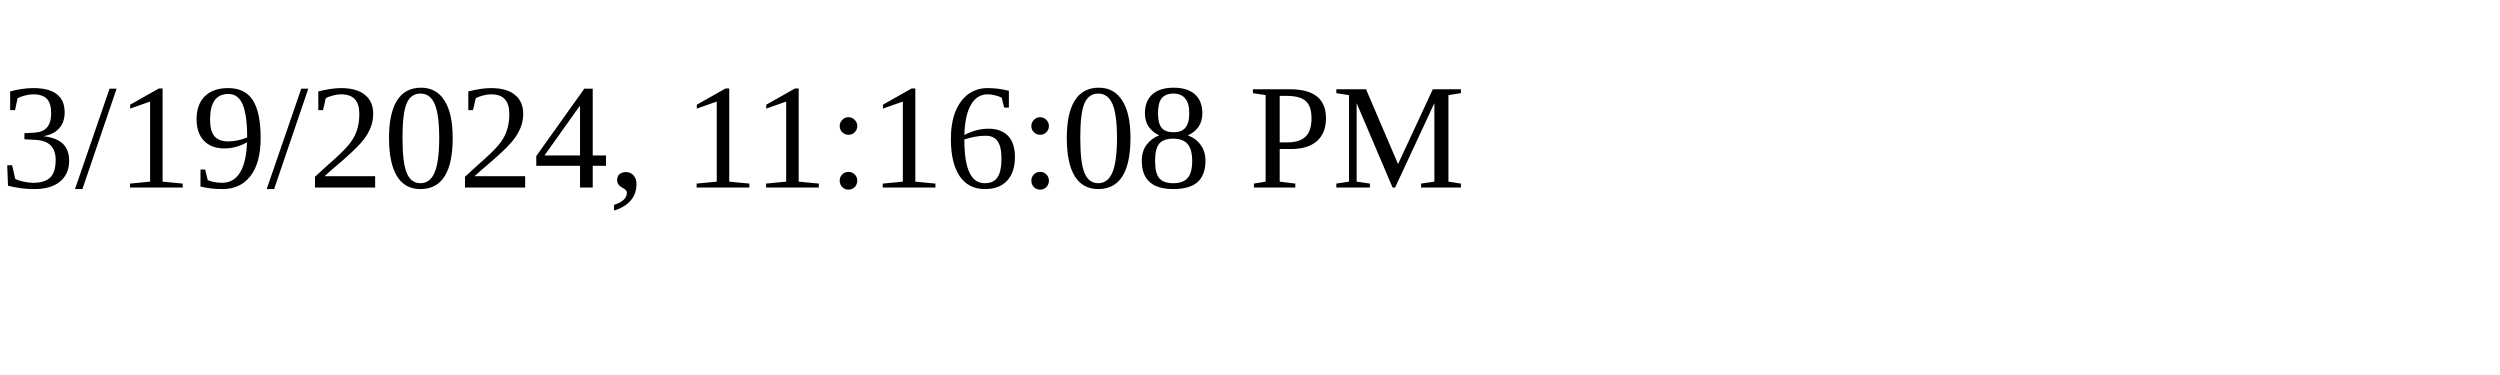
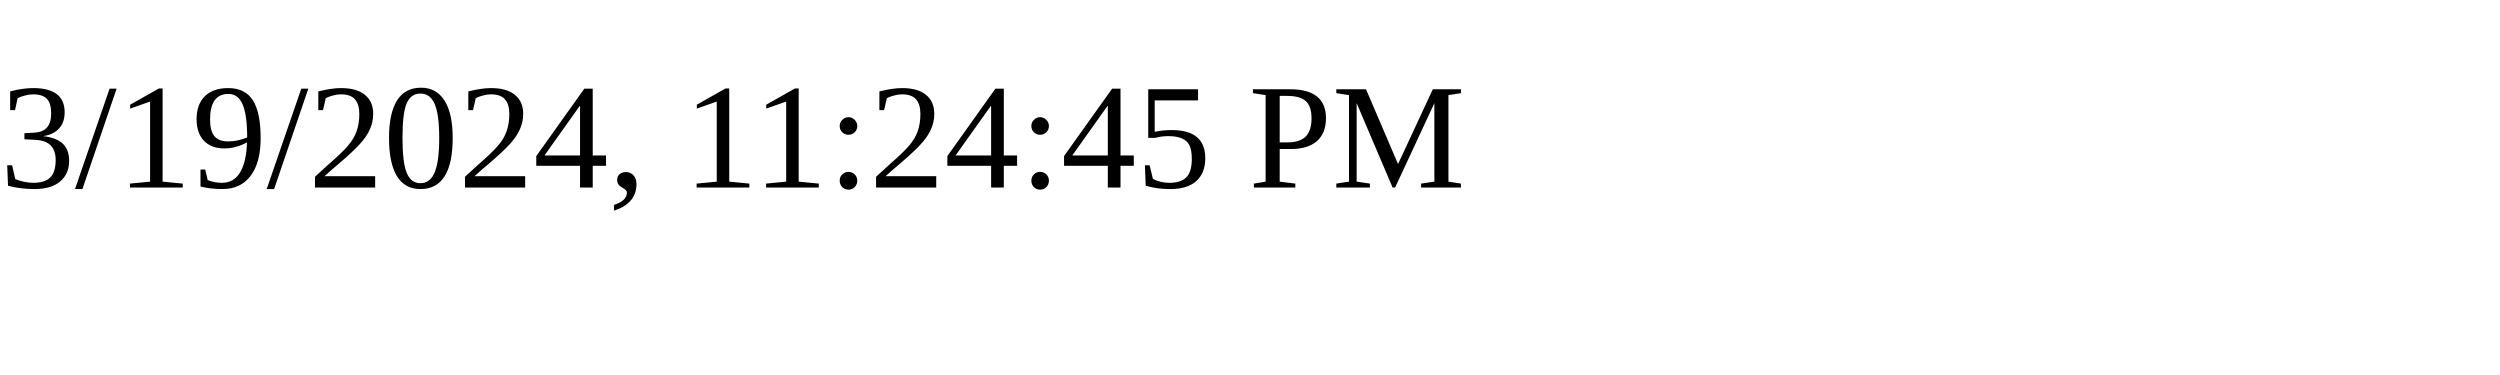
<svg xmlns="http://www.w3.org/2000/svg" height="30" width="200">
-   <text x="0" y="15">3/19/2024, 11:16:08 PM</text>
+   <text x="0" y="15">3/19/2024, 11:24:45 PM</text>
</svg>
